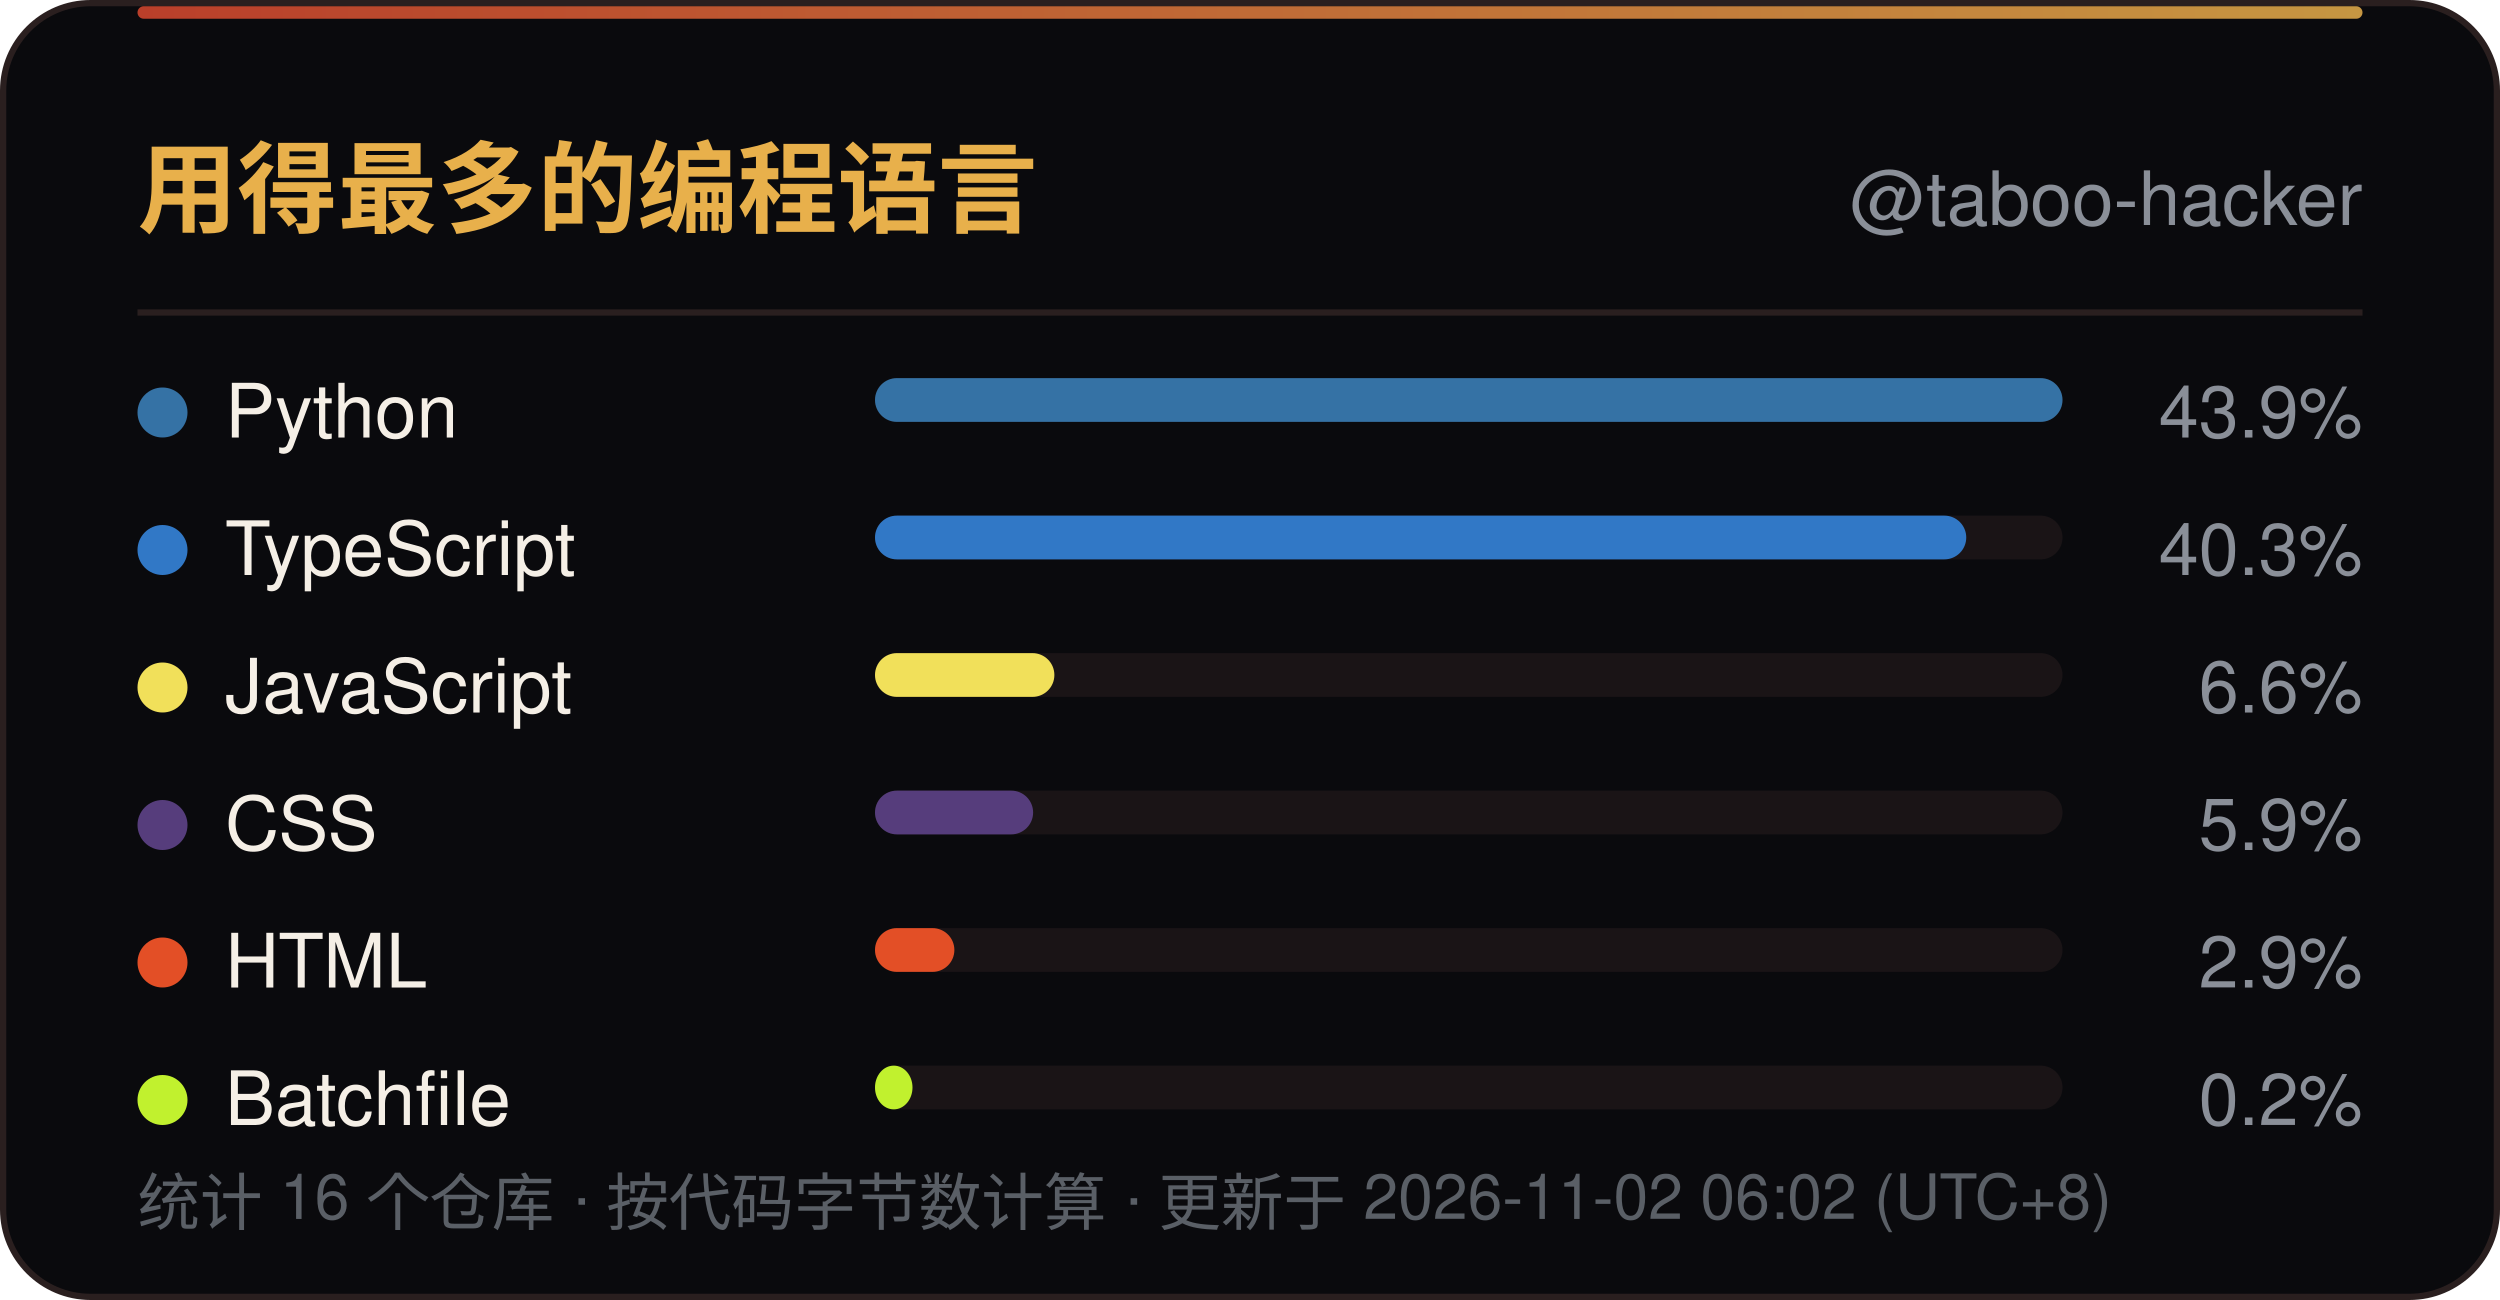
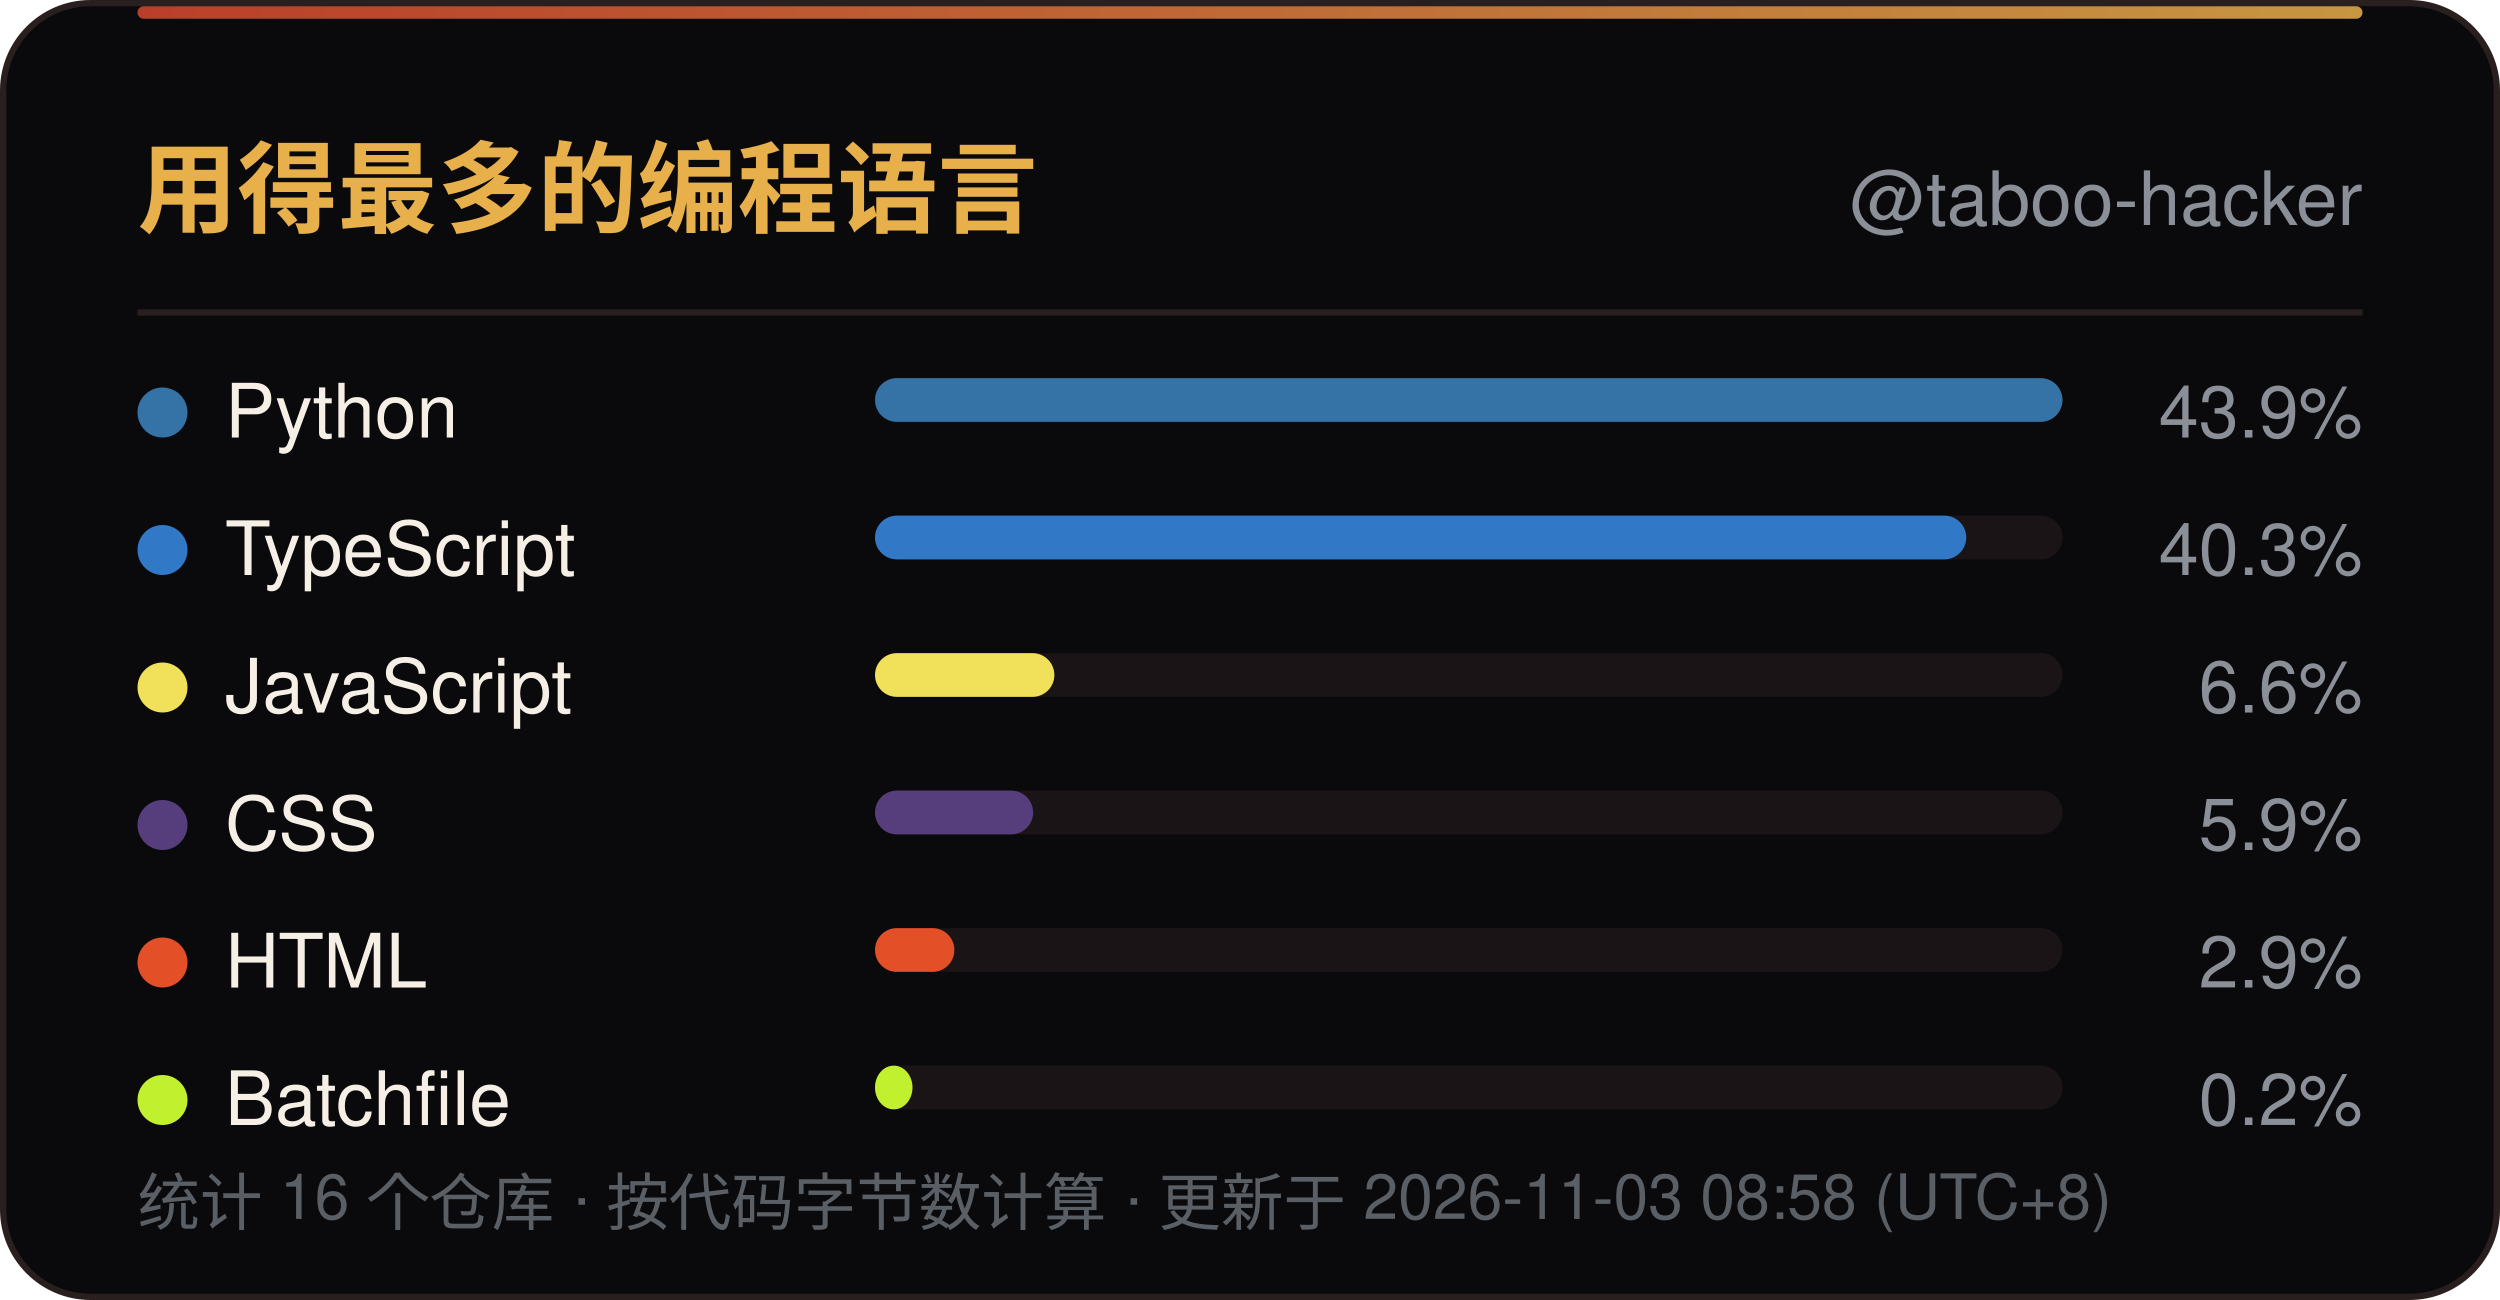
<svg xmlns="http://www.w3.org/2000/svg" width="400" height="208" viewBox="0 0 400 208" role="img" aria-label="用得最多的编程语言">
  <defs>
    <linearGradient id="line" x1="0" y1="0" x2="1" y2="0">
      <stop offset="0" stop-color="#D9482F" />
      <stop offset="1" stop-color="#E8B04B" />
    </linearGradient>
    <linearGradient id="sweep" x1="0" y1="0" x2="1" y2="0">
      <stop offset="0" stop-color="#E8B04B" stop-opacity="0" />
      <stop offset="0.5" stop-color="#E8B04B" stop-opacity="0.6" />
      <stop offset="1" stop-color="#E8B04B" stop-opacity="0" />
    </linearGradient>
  </defs>
  <rect x="0.5" y="0.5" width="399" height="207" rx="14" fill="#0A0A0D" stroke="#2A1F1F" />
  <rect x="22" y="1" width="356" height="2" rx="1" fill="url(#line)" opacity="0.85" />
  <rect x="-140" y="1" width="140" height="2.5" fill="url(#sweep)">
    <animate attributeName="x" values="-140;400" dur="6s" repeatCount="indefinite" />
  </rect>
  <text x="22" y="36" font-family="'Segoe UI',Ubuntu,'Microsoft YaHei','PingFang SC','Noto Sans SC',-apple-system,BlinkMacSystemFont,Helvetica,Arial,sans-serif" font-size="16" font-weight="700" fill="#E8B04B">用得最多的编程语言</text>
  <text x="378" y="36" text-anchor="end" font-family="'Segoe UI',Ubuntu,'Microsoft YaHei','PingFang SC','Noto Sans SC',-apple-system,BlinkMacSystemFont,Helvetica,Arial,sans-serif" font-size="12" fill="#8A8F98">@taboo-hacker</text>
  <line x1="22" y1="50" x2="378" y2="50" stroke="#2A1F1F" />
  <circle cx="26" cy="66.0" r="4" fill="#3572A5" />
  <text x="36" y="70.0" font-family="'Segoe UI',Ubuntu,'Microsoft YaHei','PingFang SC','Noto Sans SC',-apple-system,BlinkMacSystemFont,Helvetica,Arial,sans-serif" font-size="12" fill="#F5EFE6">Python</text>
  <rect x="140" y="60.5" width="190" height="7" rx="3.5" fill="#1A1416" />
  <rect x="140" y="60.5" width="190.0" height="7" rx="3.5" fill="#3572A5" />
  <text x="378" y="70.0" text-anchor="end" font-family="'Segoe UI',Ubuntu,'Microsoft YaHei','PingFang SC','Noto Sans SC',-apple-system,BlinkMacSystemFont,Helvetica,Arial,sans-serif" font-size="11.5" fill="#8A8F98">43.9%</text>
  <circle cx="26" cy="88.0" r="4" fill="#3178C6" />
  <text x="36" y="92.0" font-family="'Segoe UI',Ubuntu,'Microsoft YaHei','PingFang SC','Noto Sans SC',-apple-system,BlinkMacSystemFont,Helvetica,Arial,sans-serif" font-size="12" fill="#F5EFE6">TypeScript</text>
  <rect x="140" y="82.5" width="190" height="7" rx="3.5" fill="#1A1416" />
  <rect x="140" y="82.5" width="174.6" height="7" rx="3.5" fill="#3178C6" />
  <text x="378" y="92.0" text-anchor="end" font-family="'Segoe UI',Ubuntu,'Microsoft YaHei','PingFang SC','Noto Sans SC',-apple-system,BlinkMacSystemFont,Helvetica,Arial,sans-serif" font-size="11.5" fill="#8A8F98">40.3%</text>
  <circle cx="26" cy="110.0" r="4" fill="#F1E05A" />
  <text x="36" y="114.0" font-family="'Segoe UI',Ubuntu,'Microsoft YaHei','PingFang SC','Noto Sans SC',-apple-system,BlinkMacSystemFont,Helvetica,Arial,sans-serif" font-size="12" fill="#F5EFE6">JavaScript</text>
  <rect x="140" y="104.5" width="190" height="7" rx="3.5" fill="#1A1416" />
  <rect x="140" y="104.5" width="28.7" height="7" rx="3.5" fill="#F1E05A" />
  <text x="378" y="114.0" text-anchor="end" font-family="'Segoe UI',Ubuntu,'Microsoft YaHei','PingFang SC','Noto Sans SC',-apple-system,BlinkMacSystemFont,Helvetica,Arial,sans-serif" font-size="11.5" fill="#8A8F98">6.6%</text>
  <circle cx="26" cy="132.0" r="4" fill="#563D7C" />
  <text x="36" y="136.0" font-family="'Segoe UI',Ubuntu,'Microsoft YaHei','PingFang SC','Noto Sans SC',-apple-system,BlinkMacSystemFont,Helvetica,Arial,sans-serif" font-size="12" fill="#F5EFE6">CSS</text>
  <rect x="140" y="126.5" width="190" height="7" rx="3.5" fill="#1A1416" />
  <rect x="140" y="126.5" width="25.3" height="7" rx="3.5" fill="#563D7C" />
  <text x="378" y="136.0" text-anchor="end" font-family="'Segoe UI',Ubuntu,'Microsoft YaHei','PingFang SC','Noto Sans SC',-apple-system,BlinkMacSystemFont,Helvetica,Arial,sans-serif" font-size="11.5" fill="#8A8F98">5.9%</text>
  <circle cx="26" cy="154.0" r="4" fill="#E34F26" />
  <text x="36" y="158.0" font-family="'Segoe UI',Ubuntu,'Microsoft YaHei','PingFang SC','Noto Sans SC',-apple-system,BlinkMacSystemFont,Helvetica,Arial,sans-serif" font-size="12" fill="#F5EFE6">HTML</text>
  <rect x="140" y="148.5" width="190" height="7" rx="3.5" fill="#1A1416" />
  <rect x="140" y="148.5" width="12.7" height="7" rx="3.5" fill="#E34F26" />
  <text x="378" y="158.0" text-anchor="end" font-family="'Segoe UI',Ubuntu,'Microsoft YaHei','PingFang SC','Noto Sans SC',-apple-system,BlinkMacSystemFont,Helvetica,Arial,sans-serif" font-size="11.5" fill="#8A8F98">2.9%</text>
  <circle cx="26" cy="176.0" r="4" fill="#C1F12E" />
  <text x="36" y="180.0" font-family="'Segoe UI',Ubuntu,'Microsoft YaHei','PingFang SC','Noto Sans SC',-apple-system,BlinkMacSystemFont,Helvetica,Arial,sans-serif" font-size="12" fill="#F5EFE6">Batchfile</text>
  <rect x="140" y="170.5" width="190" height="7" rx="3.5" fill="#1A1416" />
  <rect x="140" y="170.5" width="6.0" height="7" rx="3.5" fill="#C1F12E" />
  <text x="378" y="180.0" text-anchor="end" font-family="'Segoe UI',Ubuntu,'Microsoft YaHei','PingFang SC','Noto Sans SC',-apple-system,BlinkMacSystemFont,Helvetica,Arial,sans-serif" font-size="11.5" fill="#8A8F98">0.2%</text>
-   <text x="22" y="196" font-family="'Segoe UI',Ubuntu,'Microsoft YaHei','PingFang SC','Noto Sans SC',-apple-system,BlinkMacSystemFont,Helvetica,Arial,sans-serif" font-size="10" fill="#5A5F66">统计 16 个仓库 · 按代码字节数计算 · 更新于 2026-11-02 06:02 (UTC+8)</text>
+   <text x="22" y="196" font-family="'Segoe UI',Ubuntu,'Microsoft YaHei','PingFang SC','Noto Sans SC',-apple-system,BlinkMacSystemFont,Helvetica,Arial,sans-serif" font-size="10" fill="#5A5F66">统计 16 个仓库 · 按代码字节数计算 · 更新于 2026-11-03 08:58 (UTC+8)</text>
</svg>
